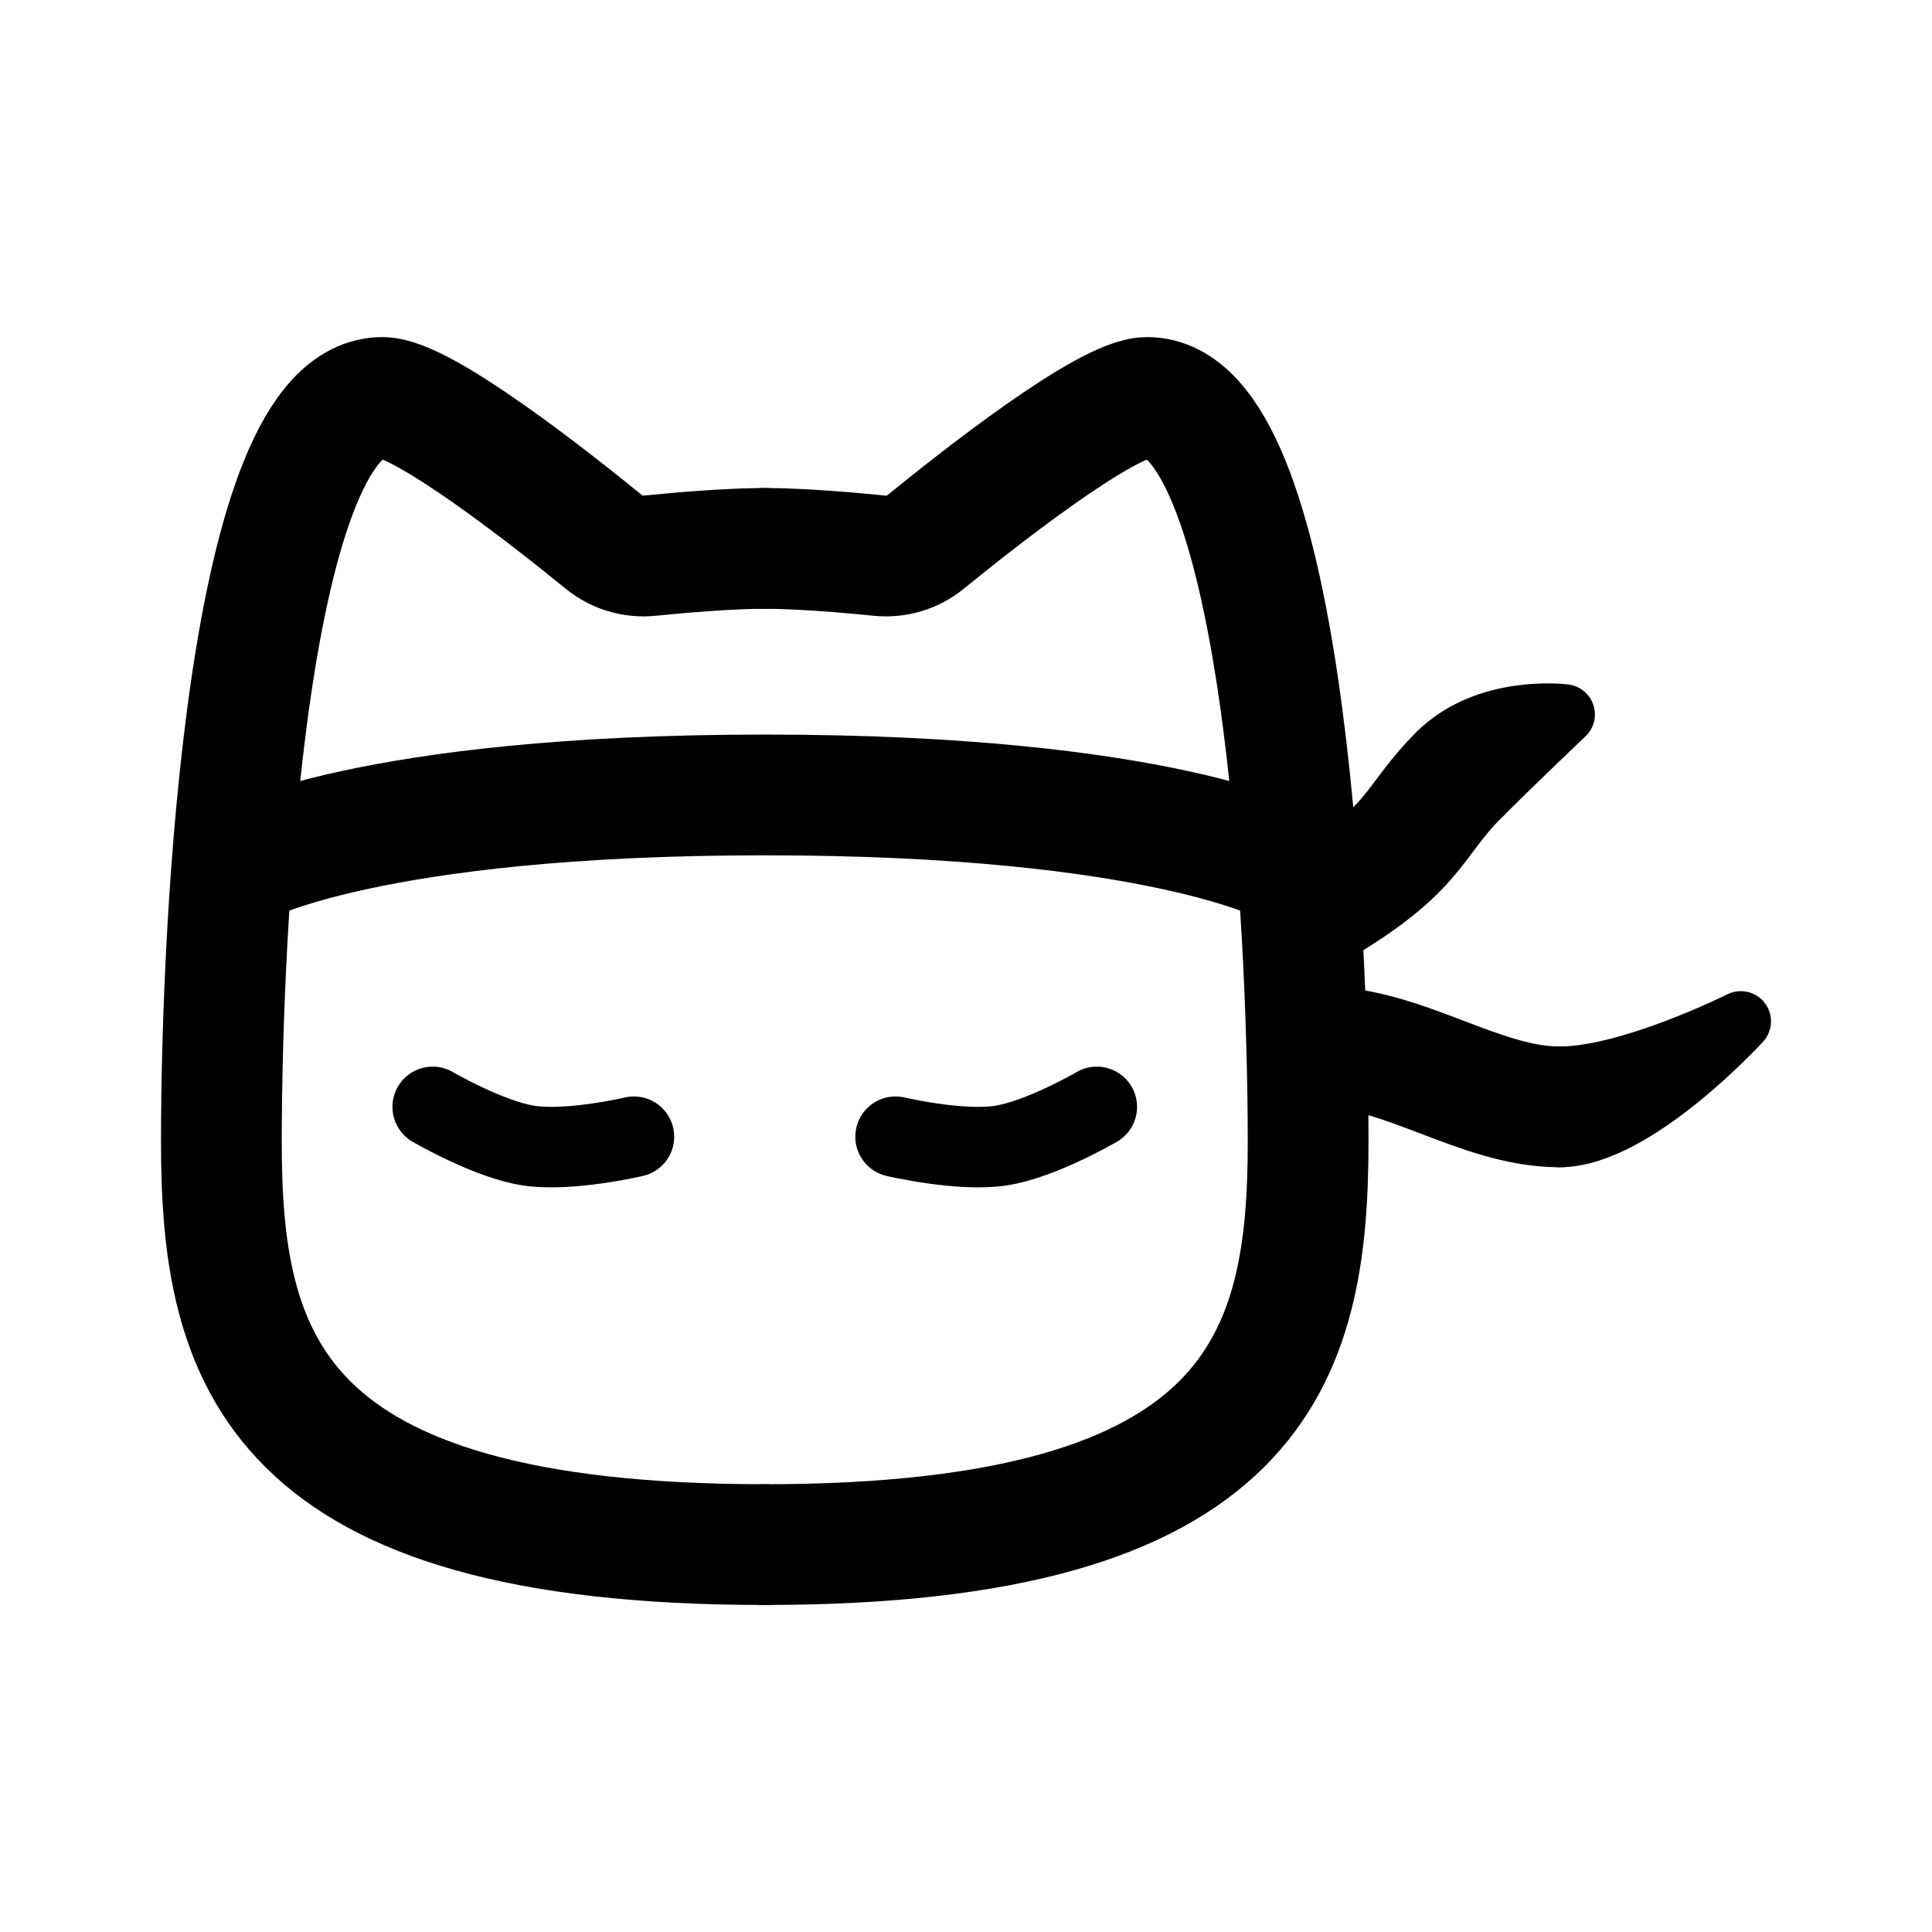
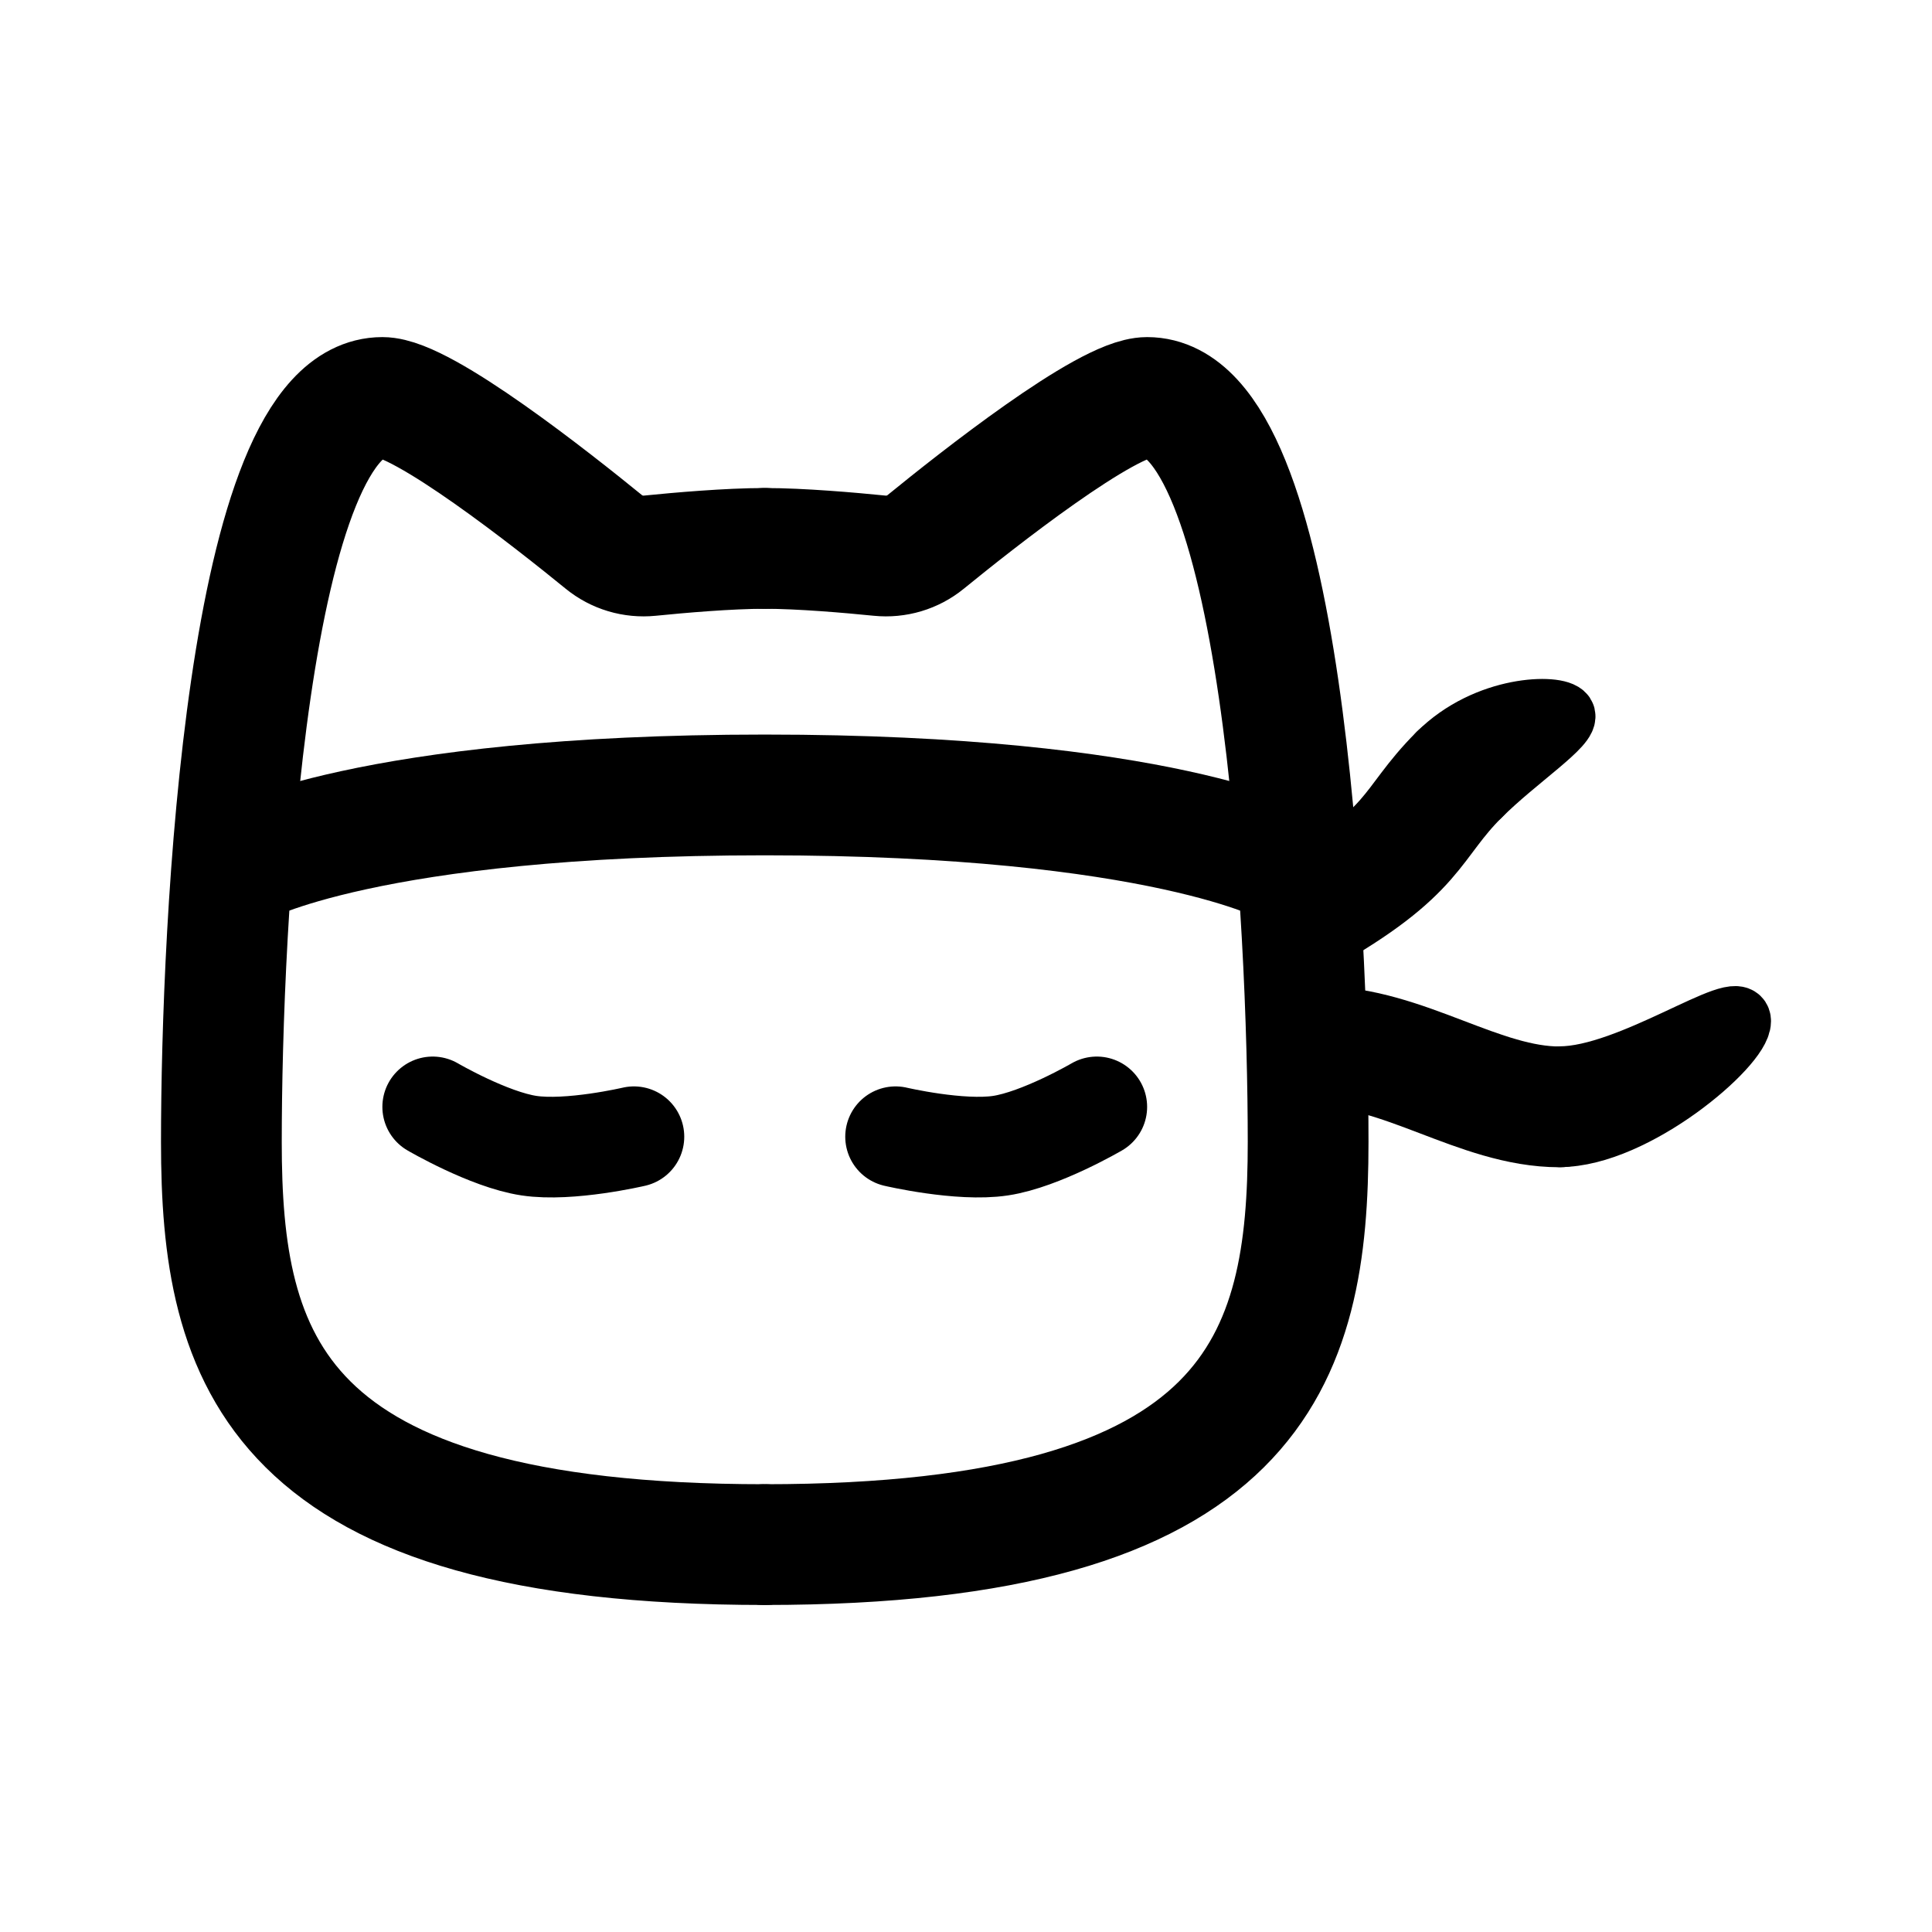
<svg xmlns="http://www.w3.org/2000/svg" width="192" height="192" viewBox="0 0 192 192" fill="none">
-   <path d="M76 153.5C27 153.5 22 135 22 113.5C22 92 24.5 39.5 38 39.5C42.006 39.5 54.997 49.769 60.005 53.853C61.289 54.901 62.932 55.389 64.581 55.223C67.528 54.927 72.405 54.5 76 54.5" stroke="black" stroke-width="12" stroke-linecap="round" stroke-linejoin="round" />
-   <path d="M76 153.5C125 153.5 130 135 130 113.5C130 92 127.5 39.5 114 39.5C109.994 39.5 97.003 49.769 91.995 53.853C90.71 54.901 89.067 55.389 87.419 55.223C84.472 54.927 79.595 54.5 76 54.5" stroke="black" stroke-width="12" stroke-linecap="round" stroke-linejoin="round" />
-   <path d="M24 86C24 86 36.458 79 76 79C115.542 79 128 86 128 86" stroke="black" stroke-width="12" stroke-linecap="round" stroke-linejoin="round" />
-   <path d="M131 104C139.5 104 147 110 155 110" stroke="black" stroke-width="12" stroke-linecap="round" stroke-linejoin="round" />
-   <path d="M129.5 91C141 84.5 140 82 145 77" stroke="black" stroke-width="12" stroke-linecap="round" stroke-linejoin="round" />
-   <path d="M147.125 79.123L142.882 74.88C147.762 70 155.5 71 155.5 71C155.5 71 150.748 75.5 147.125 79.123Z" stroke="black" stroke-width="6" stroke-linecap="round" stroke-linejoin="round" />
-   <path d="M155 113V107C162 107 173 101.5 173 101.5C173 101.5 162.5 113 155 113Z" stroke="black" stroke-width="6" stroke-linecap="round" stroke-linejoin="round" />
-   <path d="M43 110C43 110 48.565 113.251 52.565 113.854C56.607 114.464 63 112.965 63 112.965" stroke="black" stroke-width="8" stroke-linecap="round" stroke-linejoin="round" />
-   <path d="M109 110C109 110 103.435 113.251 99.435 113.854C95.393 114.464 89 112.965 89 112.965" stroke="black" stroke-width="8" stroke-linecap="round" stroke-linejoin="round" />
+   <path d="M76 153.5C27 153.5 22 135 22 113.5C22 92 24.5 39.5 38 39.5C42.006 39.5 54.997 49.769 60.005 53.853C61.289 54.901 62.932 55.389 64.581 55.223C67.528 54.927 72.405 54.5 76 54.5" stroke-width="12" stroke-linecap="round" stroke-linejoin="round" stroke="black" />
+   <path d="M76 153.5C125 153.5 130 135 130 113.5C130 92 127.5 39.5 114 39.5C109.994 39.5 97.003 49.769 91.995 53.853C90.71 54.901 89.067 55.389 87.419 55.223C84.472 54.927 79.595 54.5 76 54.5" stroke-width="12" stroke-linecap="round" stroke-linejoin="round" stroke="black" />
+   <path d="M24 86C24 86 36.458 79 76 79C115.542 79 128 86 128 86" stroke-width="12" stroke-linecap="round" stroke-linejoin="round" stroke="black" />
+   <path d="M131 104C139.5 104 147 110 155 110" stroke-width="12" stroke-linecap="round" stroke-linejoin="round" stroke="black" />
+   <path d="M129.5 91C141 84.5 140 82 145 77" stroke-width="12" stroke-linecap="round" stroke-linejoin="round" stroke="black" />
+   <path d="M142.882 74.88L147.125 79.123C150.748 75.5 156.167 72 155.5 71C154.833 70 147.762 70 142.882 74.88Z" stroke-width="6" stroke-linecap="round" stroke-linejoin="round" stroke="black" />
+   <path d="M155 106.984V112.984C162.5 112.984 173 104 173 101.484C173 98.968 162 106.984 155 106.984Z" stroke-width="6" stroke-linecap="round" stroke-linejoin="round" stroke="black" />
+   <path d="M43 110C43 110 48.565 113.251 52.565 113.854C56.607 114.464 63 112.965 63 112.965" stroke-width="10" stroke-linecap="round" stroke-linejoin="round" stroke="black" />
+   <path d="M109 110C109 110 103.435 113.251 99.435 113.854C95.393 114.464 89 112.965 89 112.965" stroke-width="10" stroke-linecap="round" stroke-linejoin="round" stroke="black" />
</svg>
